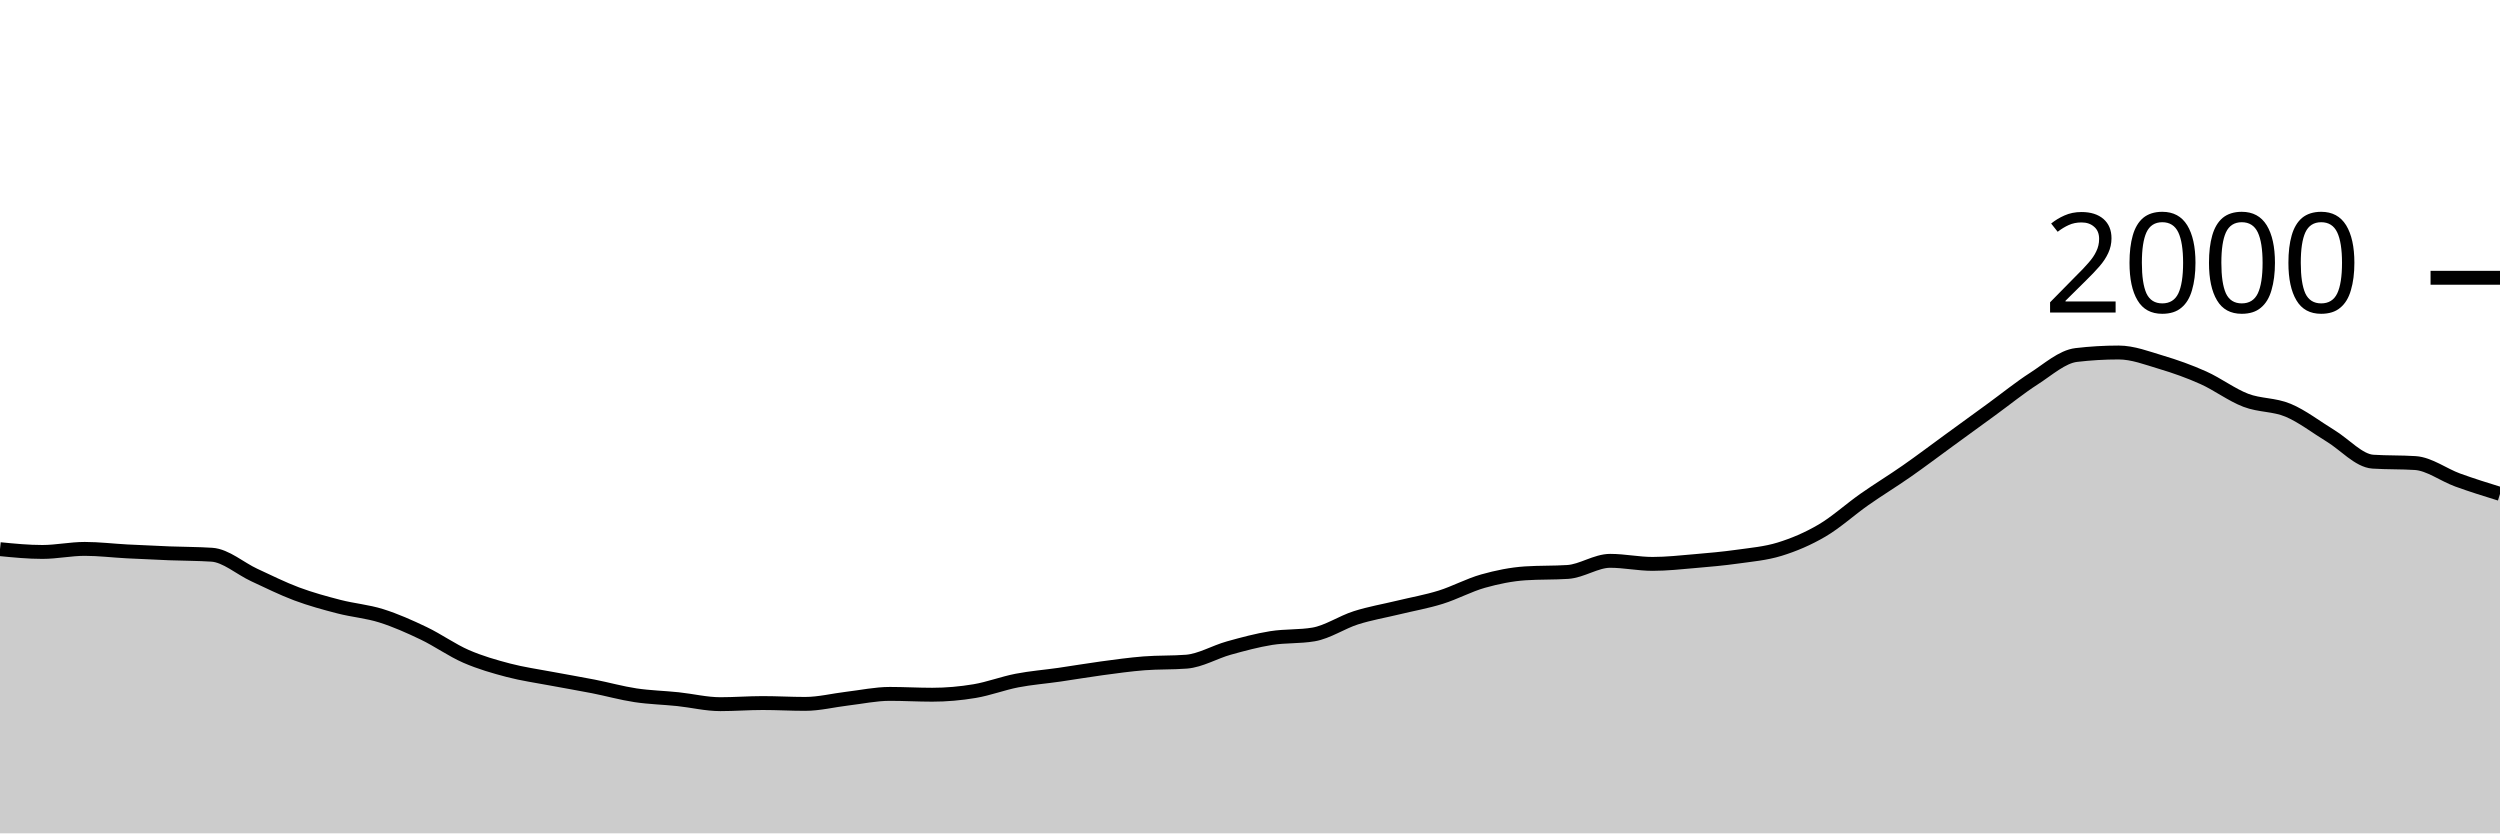
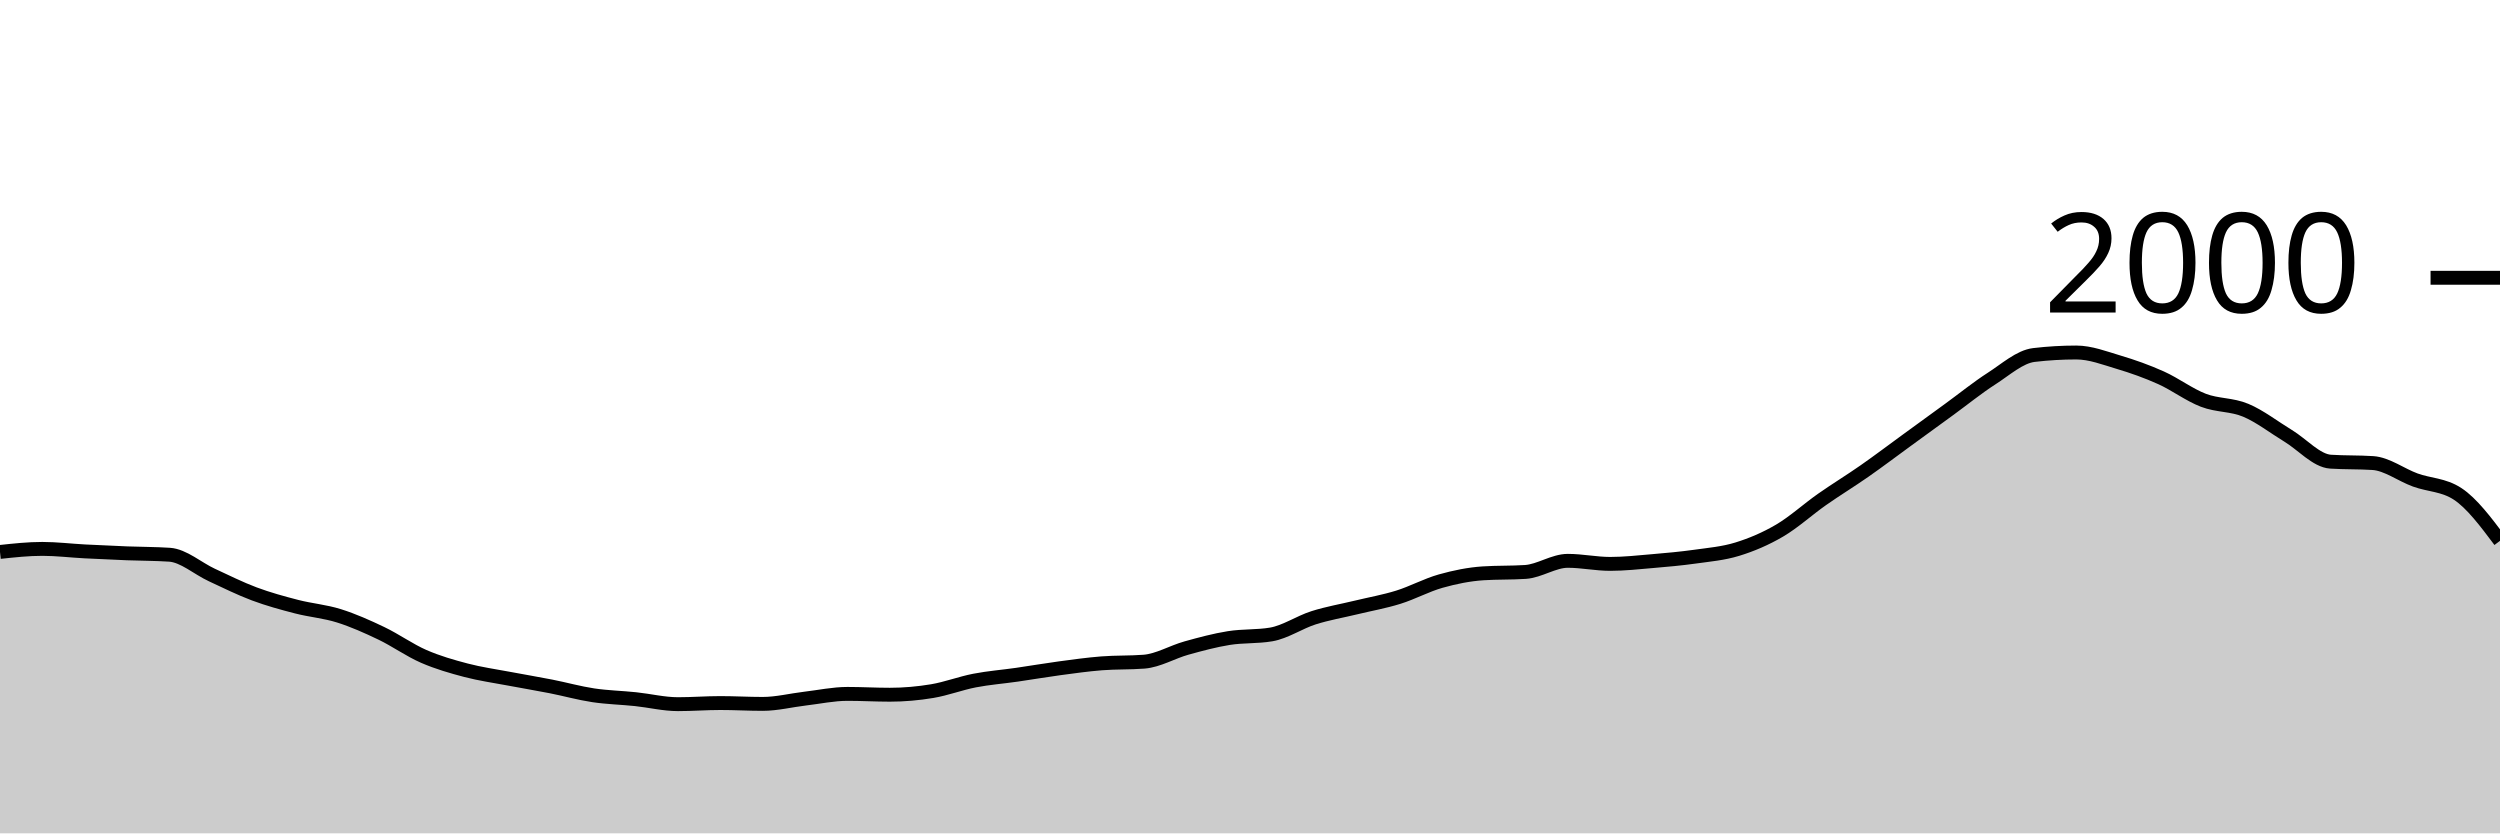
<svg xmlns="http://www.w3.org/2000/svg" viewBox="0 0 180 60">
  <g transform="translate(0,20)">
-     <path class="area" fill="rgba(0, 0, 0, 0.2)" d="M0,19.54C1.017,19.64,2.034,19.74,3.051,19.74C4.068,19.74,5.085,19.52,6.102,19.52C7.119,19.52,8.136,19.647,9.153,19.7C10.169,19.753,11.186,19.8,12.203,19.84C13.22,19.88,14.237,19.873,15.254,19.94C16.271,20.007,17.288,20.93,18.305,21.4C19.322,21.87,20.339,22.38,21.356,22.76C22.373,23.14,23.39,23.417,24.407,23.68C25.424,23.943,26.441,24.02,27.458,24.34C28.475,24.66,29.492,25.113,30.508,25.6C31.525,26.087,32.542,26.817,33.559,27.26C34.576,27.703,35.593,27.993,36.61,28.26C37.627,28.527,38.644,28.667,39.661,28.86C40.678,29.053,41.695,29.22,42.712,29.42C43.729,29.62,44.746,29.907,45.763,30.06C46.78,30.213,47.797,30.233,48.814,30.34C49.831,30.447,50.847,30.7,51.864,30.7C52.881,30.7,53.898,30.62,54.915,30.62C55.932,30.62,56.949,30.68,57.966,30.68C58.983,30.68,60,30.42,61.017,30.3C62.034,30.18,63.051,29.96,64.068,29.96C65.085,29.96,66.102,30.02,67.119,30.02C68.136,30.02,69.153,29.93,70.169,29.76C71.186,29.59,72.203,29.197,73.22,29C74.237,28.803,75.254,28.727,76.271,28.58C77.288,28.433,78.305,28.257,79.322,28.12C80.339,27.983,81.356,27.84,82.373,27.76C83.39,27.68,84.407,27.72,85.424,27.64C86.441,27.56,87.458,26.943,88.475,26.66C89.492,26.377,90.508,26.103,91.525,25.94C92.542,25.777,93.559,25.853,94.576,25.68C95.593,25.507,96.61,24.803,97.627,24.48C98.644,24.157,99.661,23.987,100.678,23.74C101.695,23.493,102.712,23.317,103.729,23C104.746,22.683,105.763,22.127,106.78,21.84C107.797,21.553,108.814,21.347,109.831,21.28C110.847,21.213,111.864,21.247,112.881,21.18C113.898,21.113,114.915,20.38,115.932,20.38C116.949,20.38,117.966,20.6,118.983,20.6C120,20.6,121.017,20.487,122.034,20.4C123.051,20.313,124.068,20.223,125.085,20.08C126.102,19.937,127.119,19.853,128.136,19.54C129.153,19.227,130.169,18.797,131.186,18.2C132.203,17.603,133.22,16.673,134.237,15.96C135.254,15.247,136.271,14.63,137.288,13.92C138.305,13.21,139.322,12.44,140.339,11.7C141.356,10.96,142.373,10.22,143.39,9.48C144.407,8.74,145.424,7.913,146.441,7.26C147.458,6.607,148.475,5.68,149.492,5.56C150.508,5.44,151.525,5.38,152.542,5.38C153.559,5.38,154.576,5.777,155.593,6.08C156.61,6.383,157.627,6.743,158.644,7.2C159.661,7.657,160.678,8.43,161.695,8.82C162.712,9.21,163.729,9.113,164.746,9.54C165.763,9.967,166.78,10.763,167.797,11.38C168.814,11.997,169.831,13.173,170.847,13.24C171.864,13.307,172.881,13.273,173.898,13.34C174.915,13.407,175.932,14.19,176.949,14.56C177.966,14.93,178.983,15.245,180,15.56L180,40C178.983,40,177.966,40,176.949,40C175.932,40,174.915,40,173.898,40C172.881,40,171.864,40,170.847,40C169.831,40,168.814,40,167.797,40C166.78,40,165.763,40,164.746,40C163.729,40,162.712,40,161.695,40C160.678,40,159.661,40,158.644,40C157.627,40,156.61,40,155.593,40C154.576,40,153.559,40,152.542,40C151.525,40,150.508,40,149.492,40C148.475,40,147.458,40,146.441,40C145.424,40,144.407,40,143.39,40C142.373,40,141.356,40,140.339,40C139.322,40,138.305,40,137.288,40C136.271,40,135.254,40,134.237,40C133.22,40,132.203,40,131.186,40C130.169,40,129.153,40,128.136,40C127.119,40,126.102,40,125.085,40C124.068,40,123.051,40,122.034,40C121.017,40,120,40,118.983,40C117.966,40,116.949,40,115.932,40C114.915,40,113.898,40,112.881,40C111.864,40,110.847,40,109.831,40C108.814,40,107.797,40,106.78,40C105.763,40,104.746,40,103.729,40C102.712,40,101.695,40,100.678,40C99.661,40,98.644,40,97.627,40C96.61,40,95.593,40,94.576,40C93.559,40,92.542,40,91.525,40C90.508,40,89.492,40,88.475,40C87.458,40,86.441,40,85.424,40C84.407,40,83.39,40,82.373,40C81.356,40,80.339,40,79.322,40C78.305,40,77.288,40,76.271,40C75.254,40,74.237,40,73.22,40C72.203,40,71.186,40,70.169,40C69.153,40,68.136,40,67.119,40C66.102,40,65.085,40,64.068,40C63.051,40,62.034,40,61.017,40C60,40,58.983,40,57.966,40C56.949,40,55.932,40,54.915,40C53.898,40,52.881,40,51.864,40C50.847,40,49.831,40,48.814,40C47.797,40,46.78,40,45.763,40C44.746,40,43.729,40,42.712,40C41.695,40,40.678,40,39.661,40C38.644,40,37.627,40,36.61,40C35.593,40,34.576,40,33.559,40C32.542,40,31.525,40,30.508,40C29.492,40,28.475,40,27.458,40C26.441,40,25.424,40,24.407,40C23.39,40,22.373,40,21.356,40C20.339,40,19.322,40,18.305,40C17.288,40,16.271,40,15.254,40C14.237,40,13.22,40,12.203,40C11.186,40,10.169,40,9.153,40C8.136,40,7.119,40,6.102,40C5.085,40,4.068,40,3.051,40C2.034,40,1.017,40,0,40Z" />
-     <path class="line" stroke="black" fill="none" d="M0,19.54C1.017,19.64,2.034,19.74,3.051,19.74C4.068,19.74,5.085,19.52,6.102,19.52C7.119,19.52,8.136,19.647,9.153,19.7C10.169,19.753,11.186,19.8,12.203,19.84C13.22,19.88,14.237,19.873,15.254,19.94C16.271,20.007,17.288,20.93,18.305,21.4C19.322,21.87,20.339,22.38,21.356,22.76C22.373,23.14,23.39,23.417,24.407,23.68C25.424,23.943,26.441,24.02,27.458,24.34C28.475,24.66,29.492,25.113,30.508,25.6C31.525,26.087,32.542,26.817,33.559,27.26C34.576,27.703,35.593,27.993,36.61,28.26C37.627,28.527,38.644,28.667,39.661,28.86C40.678,29.053,41.695,29.22,42.712,29.42C43.729,29.62,44.746,29.907,45.763,30.06C46.78,30.213,47.797,30.233,48.814,30.34C49.831,30.447,50.847,30.7,51.864,30.7C52.881,30.7,53.898,30.62,54.915,30.62C55.932,30.62,56.949,30.68,57.966,30.68C58.983,30.68,60,30.42,61.017,30.3C62.034,30.18,63.051,29.96,64.068,29.96C65.085,29.96,66.102,30.02,67.119,30.02C68.136,30.02,69.153,29.93,70.169,29.76C71.186,29.59,72.203,29.197,73.22,29C74.237,28.803,75.254,28.727,76.271,28.58C77.288,28.433,78.305,28.257,79.322,28.12C80.339,27.983,81.356,27.84,82.373,27.76C83.39,27.68,84.407,27.72,85.424,27.64C86.441,27.56,87.458,26.943,88.475,26.66C89.492,26.377,90.508,26.103,91.525,25.94C92.542,25.777,93.559,25.853,94.576,25.68C95.593,25.507,96.61,24.803,97.627,24.48C98.644,24.157,99.661,23.987,100.678,23.74C101.695,23.493,102.712,23.317,103.729,23C104.746,22.683,105.763,22.127,106.78,21.84C107.797,21.553,108.814,21.347,109.831,21.28C110.847,21.213,111.864,21.247,112.881,21.18C113.898,21.113,114.915,20.38,115.932,20.38C116.949,20.38,117.966,20.6,118.983,20.6C120,20.6,121.017,20.487,122.034,20.4C123.051,20.313,124.068,20.223,125.085,20.08C126.102,19.937,127.119,19.853,128.136,19.54C129.153,19.227,130.169,18.797,131.186,18.2C132.203,17.603,133.22,16.673,134.237,15.96C135.254,15.247,136.271,14.63,137.288,13.92C138.305,13.21,139.322,12.44,140.339,11.7C141.356,10.96,142.373,10.22,143.39,9.48C144.407,8.74,145.424,7.913,146.441,7.26C147.458,6.607,148.475,5.68,149.492,5.56C150.508,5.44,151.525,5.38,152.542,5.38C153.559,5.38,154.576,5.777,155.593,6.08C156.61,6.383,157.627,6.743,158.644,7.2C159.661,7.657,160.678,8.43,161.695,8.82C162.712,9.21,163.729,9.113,164.746,9.54C165.763,9.967,166.78,10.763,167.797,11.38C168.814,11.997,169.831,13.173,170.847,13.24C171.864,13.307,172.881,13.273,173.898,13.34C174.915,13.407,175.932,14.19,176.949,14.56C177.966,14.93,178.983,15.245,180,15.56" />
+     <path class="area" fill="rgba(0, 0, 0, 0.2)" d="M0,19.74C1.017,19.63,2.034,19.52,3.051,19.52C4.068,19.52,5.085,19.647,6.102,19.7C7.119,19.753,8.136,19.8,9.153,19.84C10.169,19.88,11.186,19.873,12.203,19.94C13.22,20.007,14.237,20.93,15.254,21.4C16.271,21.87,17.288,22.38,18.305,22.76C19.322,23.14,20.339,23.417,21.356,23.68C22.373,23.943,23.39,24.02,24.407,24.34C25.424,24.66,26.441,25.113,27.458,25.6C28.475,26.087,29.492,26.817,30.508,27.26C31.525,27.703,32.542,27.993,33.559,28.26C34.576,28.527,35.593,28.667,36.61,28.86C37.627,29.053,38.644,29.22,39.661,29.42C40.678,29.62,41.695,29.907,42.712,30.06C43.729,30.213,44.746,30.233,45.763,30.34C46.78,30.447,47.797,30.7,48.814,30.7C49.831,30.7,50.847,30.62,51.864,30.62C52.881,30.62,53.898,30.68,54.915,30.68C55.932,30.68,56.949,30.42,57.966,30.3C58.983,30.18,60,29.96,61.017,29.96C62.034,29.96,63.051,30.02,64.068,30.02C65.085,30.02,66.102,29.93,67.119,29.76C68.136,29.59,69.153,29.197,70.169,29C71.186,28.803,72.203,28.727,73.22,28.58C74.237,28.433,75.254,28.257,76.271,28.12C77.288,27.983,78.305,27.84,79.322,27.76C80.339,27.68,81.356,27.72,82.373,27.64C83.39,27.56,84.407,26.943,85.424,26.66C86.441,26.377,87.458,26.103,88.475,25.94C89.492,25.777,90.508,25.853,91.525,25.68C92.542,25.507,93.559,24.803,94.576,24.48C95.593,24.157,96.61,23.987,97.627,23.74C98.644,23.493,99.661,23.317,100.678,23C101.695,22.683,102.712,22.127,103.729,21.84C104.746,21.553,105.763,21.347,106.78,21.28C107.797,21.213,108.814,21.247,109.831,21.18C110.847,21.113,111.864,20.38,112.881,20.38C113.898,20.38,114.915,20.6,115.932,20.6C116.949,20.6,117.966,20.487,118.983,20.4C120,20.313,121.017,20.223,122.034,20.08C123.051,19.937,124.068,19.853,125.085,19.54C126.102,19.227,127.119,18.797,128.136,18.2C129.153,17.603,130.169,16.673,131.186,15.96C132.203,15.247,133.22,14.63,134.237,13.92C135.254,13.21,136.271,12.44,137.288,11.7C138.305,10.96,139.322,10.22,140.339,9.48C141.356,8.74,142.373,7.913,143.39,7.26C144.407,6.607,145.424,5.68,146.441,5.56C147.458,5.44,148.475,5.38,149.492,5.38C150.508,5.38,151.525,5.777,152.542,6.08C153.559,6.383,154.576,6.743,155.593,7.2C156.61,7.657,157.627,8.43,158.644,8.82C159.661,9.21,160.678,9.113,161.695,9.54C162.712,9.967,163.729,10.763,164.746,11.38C165.763,11.997,166.78,13.173,167.797,13.24C168.814,13.307,169.831,13.273,170.847,13.34C171.864,13.407,172.881,14.19,173.898,14.56C174.915,14.93,175.932,14.893,176.949,15.56C177.966,16.227,178.983,17.583,180,18.94L180,40C178.983,40,177.966,40,176.949,40C175.932,40,174.915,40,173.898,40C172.881,40,171.864,40,170.847,40C169.831,40,168.814,40,167.797,40C166.78,40,165.763,40,164.746,40C163.729,40,162.712,40,161.695,40C160.678,40,159.661,40,158.644,40C157.627,40,156.61,40,155.593,40C154.576,40,153.559,40,152.542,40C151.525,40,150.508,40,149.492,40C148.475,40,147.458,40,146.441,40C145.424,40,144.407,40,143.39,40C142.373,40,141.356,40,140.339,40C139.322,40,138.305,40,137.288,40C136.271,40,135.254,40,134.237,40C133.22,40,132.203,40,131.186,40C130.169,40,129.153,40,128.136,40C127.119,40,126.102,40,125.085,40C124.068,40,123.051,40,122.034,40C121.017,40,120,40,118.983,40C117.966,40,116.949,40,115.932,40C114.915,40,113.898,40,112.881,40C111.864,40,110.847,40,109.831,40C108.814,40,107.797,40,106.78,40C105.763,40,104.746,40,103.729,40C102.712,40,101.695,40,100.678,40C99.661,40,98.644,40,97.627,40C96.61,40,95.593,40,94.576,40C93.559,40,92.542,40,91.525,40C90.508,40,89.492,40,88.475,40C87.458,40,86.441,40,85.424,40C84.407,40,83.39,40,82.373,40C81.356,40,80.339,40,79.322,40C78.305,40,77.288,40,76.271,40C75.254,40,74.237,40,73.22,40C72.203,40,71.186,40,70.169,40C69.153,40,68.136,40,67.119,40C66.102,40,65.085,40,64.068,40C63.051,40,62.034,40,61.017,40C60,40,58.983,40,57.966,40C56.949,40,55.932,40,54.915,40C53.898,40,52.881,40,51.864,40C50.847,40,49.831,40,48.814,40C47.797,40,46.78,40,45.763,40C44.746,40,43.729,40,42.712,40C41.695,40,40.678,40,39.661,40C38.644,40,37.627,40,36.61,40C35.593,40,34.576,40,33.559,40C32.542,40,31.525,40,30.508,40C29.492,40,28.475,40,27.458,40C26.441,40,25.424,40,24.407,40C23.39,40,22.373,40,21.356,40C20.339,40,19.322,40,18.305,40C17.288,40,16.271,40,15.254,40C14.237,40,13.22,40,12.203,40C11.186,40,10.169,40,9.153,40C8.136,40,7.119,40,6.102,40C5.085,40,4.068,40,3.051,40C2.034,40,1.017,40,0,40Z" />
+     <path class="line" stroke="black" fill="none" d="M0,19.74C1.017,19.63,2.034,19.52,3.051,19.52C4.068,19.52,5.085,19.647,6.102,19.7C7.119,19.753,8.136,19.8,9.153,19.84C10.169,19.88,11.186,19.873,12.203,19.94C13.22,20.007,14.237,20.93,15.254,21.4C16.271,21.87,17.288,22.38,18.305,22.76C19.322,23.14,20.339,23.417,21.356,23.68C22.373,23.943,23.39,24.02,24.407,24.34C25.424,24.66,26.441,25.113,27.458,25.6C28.475,26.087,29.492,26.817,30.508,27.26C31.525,27.703,32.542,27.993,33.559,28.26C34.576,28.527,35.593,28.667,36.61,28.86C37.627,29.053,38.644,29.22,39.661,29.42C40.678,29.62,41.695,29.907,42.712,30.06C43.729,30.213,44.746,30.233,45.763,30.34C46.78,30.447,47.797,30.7,48.814,30.7C49.831,30.7,50.847,30.62,51.864,30.62C52.881,30.62,53.898,30.68,54.915,30.68C55.932,30.68,56.949,30.42,57.966,30.3C58.983,30.18,60,29.96,61.017,29.96C62.034,29.96,63.051,30.02,64.068,30.02C65.085,30.02,66.102,29.93,67.119,29.76C68.136,29.59,69.153,29.197,70.169,29C71.186,28.803,72.203,28.727,73.22,28.58C74.237,28.433,75.254,28.257,76.271,28.12C77.288,27.983,78.305,27.84,79.322,27.76C80.339,27.68,81.356,27.72,82.373,27.64C83.39,27.56,84.407,26.943,85.424,26.66C86.441,26.377,87.458,26.103,88.475,25.94C89.492,25.777,90.508,25.853,91.525,25.68C92.542,25.507,93.559,24.803,94.576,24.48C95.593,24.157,96.61,23.987,97.627,23.74C98.644,23.493,99.661,23.317,100.678,23C101.695,22.683,102.712,22.127,103.729,21.84C104.746,21.553,105.763,21.347,106.78,21.28C107.797,21.213,108.814,21.247,109.831,21.18C110.847,21.113,111.864,20.38,112.881,20.38C113.898,20.38,114.915,20.6,115.932,20.6C116.949,20.6,117.966,20.487,118.983,20.4C120,20.313,121.017,20.223,122.034,20.08C123.051,19.937,124.068,19.853,125.085,19.54C126.102,19.227,127.119,18.797,128.136,18.2C129.153,17.603,130.169,16.673,131.186,15.96C132.203,15.247,133.22,14.63,134.237,13.92C135.254,13.21,136.271,12.44,137.288,11.7C138.305,10.96,139.322,10.22,140.339,9.48C141.356,8.74,142.373,7.913,143.39,7.26C144.407,6.607,145.424,5.68,146.441,5.56C147.458,5.44,148.475,5.38,149.492,5.38C150.508,5.38,151.525,5.777,152.542,6.08C153.559,6.383,154.576,6.743,155.593,7.2C156.61,7.657,157.627,8.43,158.644,8.82C159.661,9.21,160.678,9.113,161.695,9.54C162.712,9.967,163.729,10.763,164.746,11.38C165.763,11.997,166.78,13.173,167.797,13.24C168.814,13.307,169.831,13.273,170.847,13.34C171.864,13.407,172.881,14.19,173.898,14.56C174.915,14.93,175.932,14.893,176.949,15.56C177.966,16.227,178.983,17.583,180,18.94" />
    <path class="axis-ceiling" stroke-width="1" stroke="black" fill="none" d="M175,0L180,0" />
    <text class="axis-ceiling-label" font-family="sans-serif" text-anchor="end" font-size="10px" x="170" y="2.5">2000</text>
  </g>
</svg>
